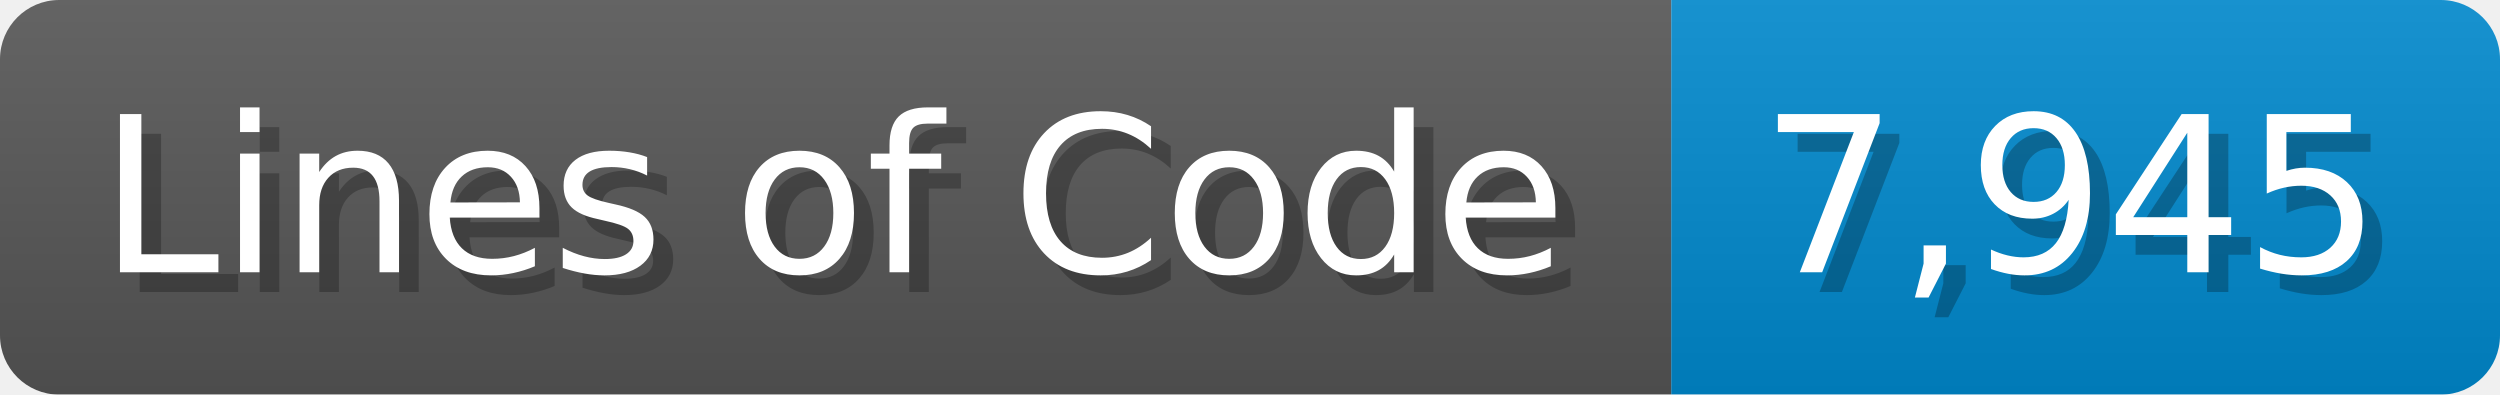
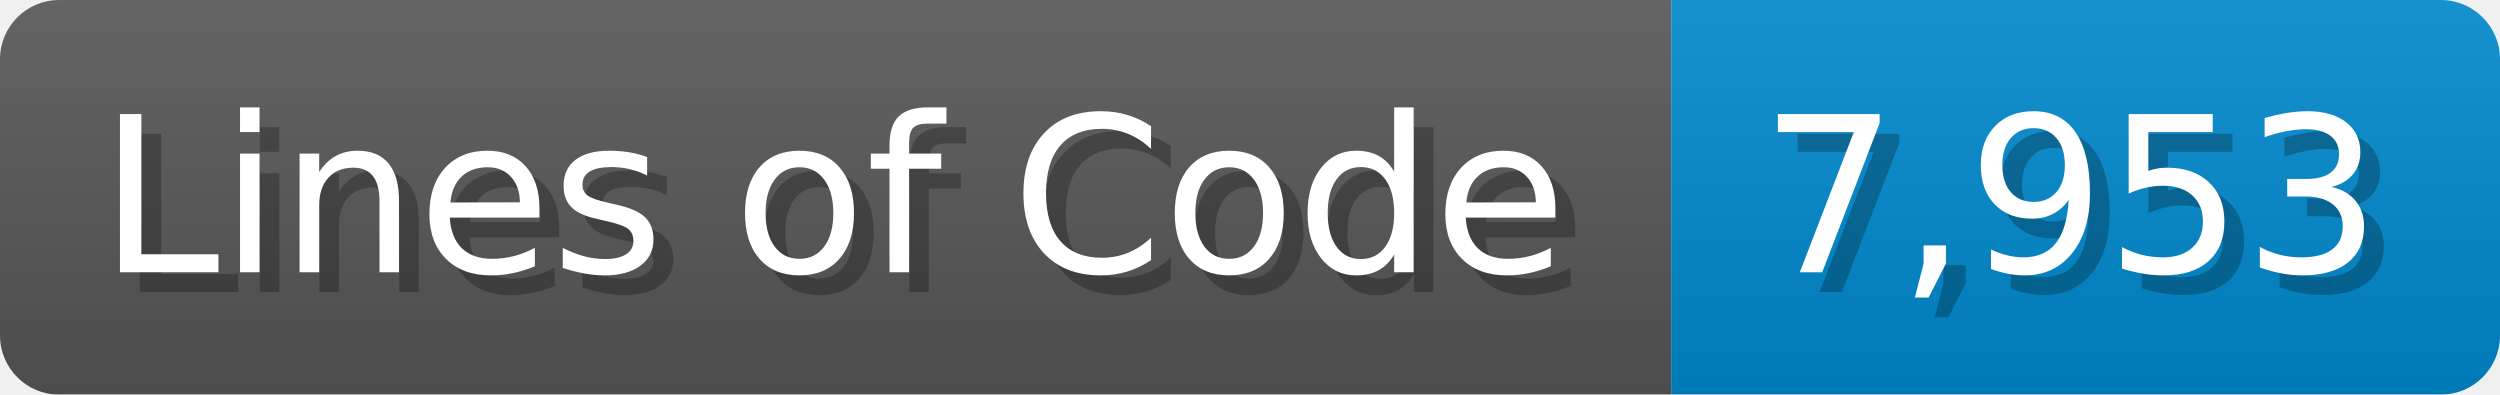
<svg xmlns="http://www.w3.org/2000/svg" width="126.7" height="20" viewBox="0 0 1267 200">
  <linearGradient id="a" x2="0" y2="100%">
    <stop offset="0" stop-opacity=".1" stop-color="#EEE" />
    <stop offset="1" stop-opacity=".1" />
  </linearGradient>
  <mask id="m">
    <rect width="1267" height="200" rx="30" fill="#FFF" />
  </mask>
  <g mask="url(#m)">
    <rect width="847" height="200" fill="#555" />
    <rect width="420" height="200" fill="#08C" x="847" />
    <rect width="1267" height="200" fill="url(#a)" />
  </g>
  <g fill="#fff" text-anchor="start" font-family="Verdana,DejaVu Sans,sans-serif" font-size="110">
    <text x="60" y="148" textLength="747" fill="#000" opacity="0.25">Lines of Code</text>
    <text x="50" y="138" textLength="747">Lines of Code</text>
-     <text x="902" y="148" textLength="320" fill="#000" opacity="0.25">7,945</text>
-     <text x="892" y="138" textLength="320">7,945</text>
+     <text x="902" y="148" textLength="320" fill="#000" opacity="0.25">7,953</text>
+     <text x="892" y="138" textLength="320">7,953</text>
  </g>
</svg>
